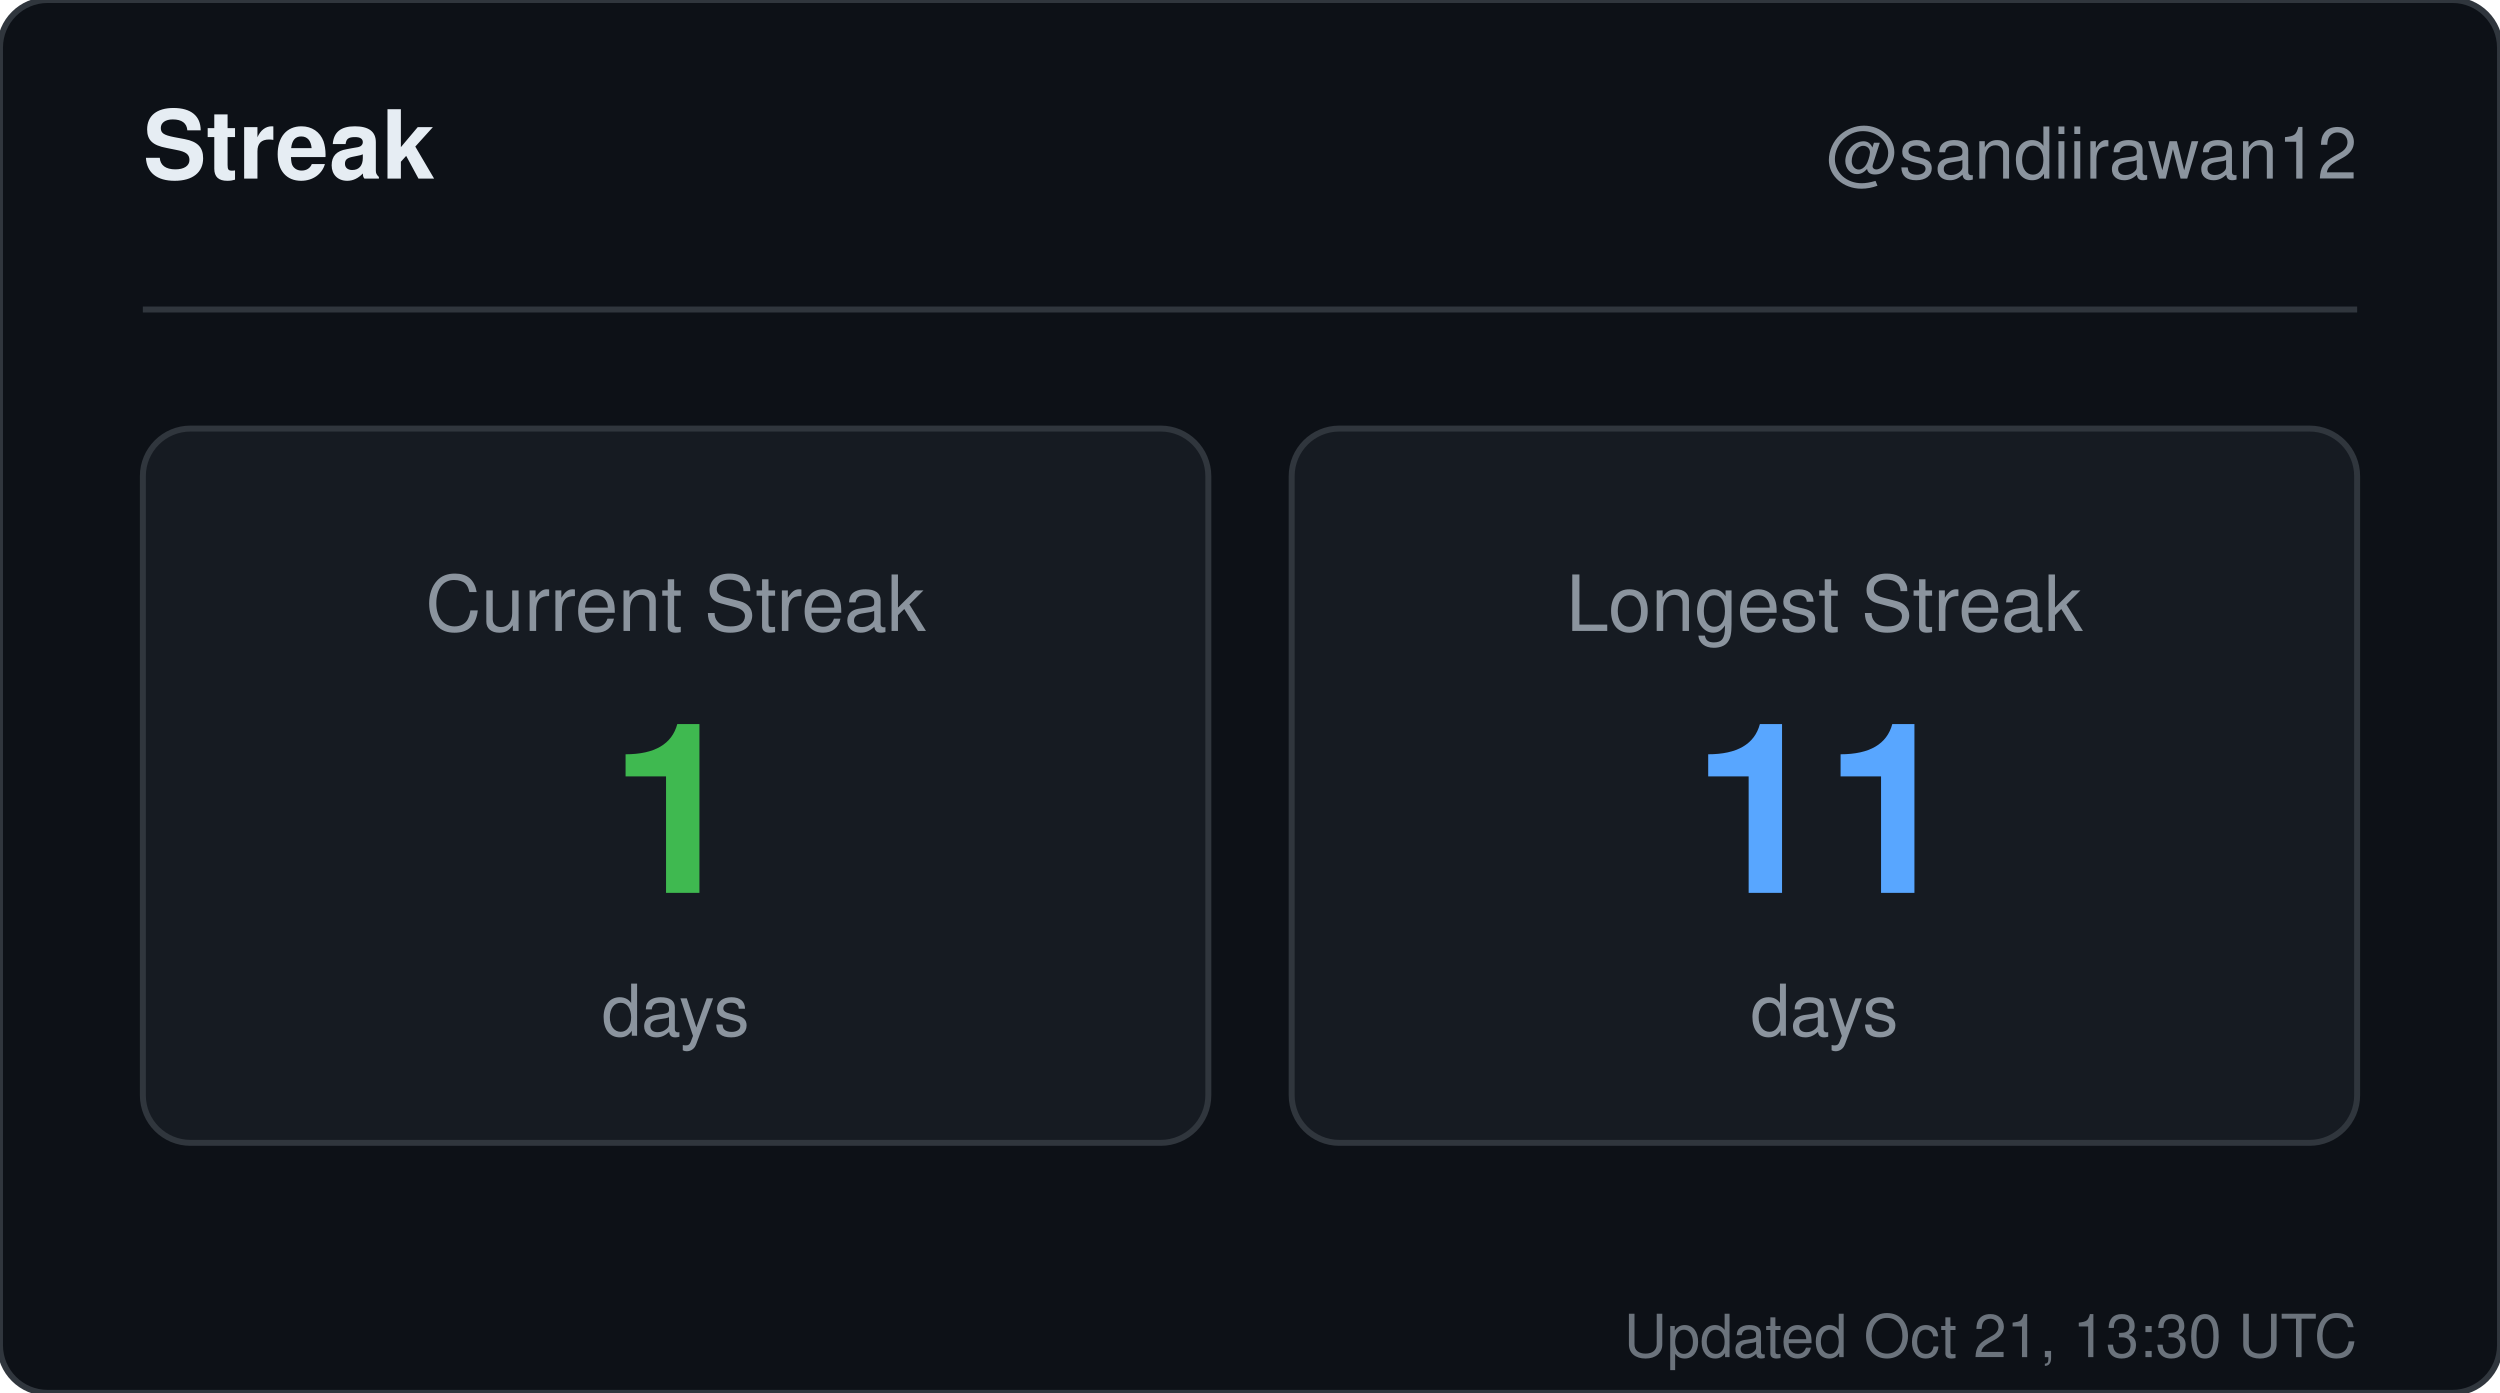
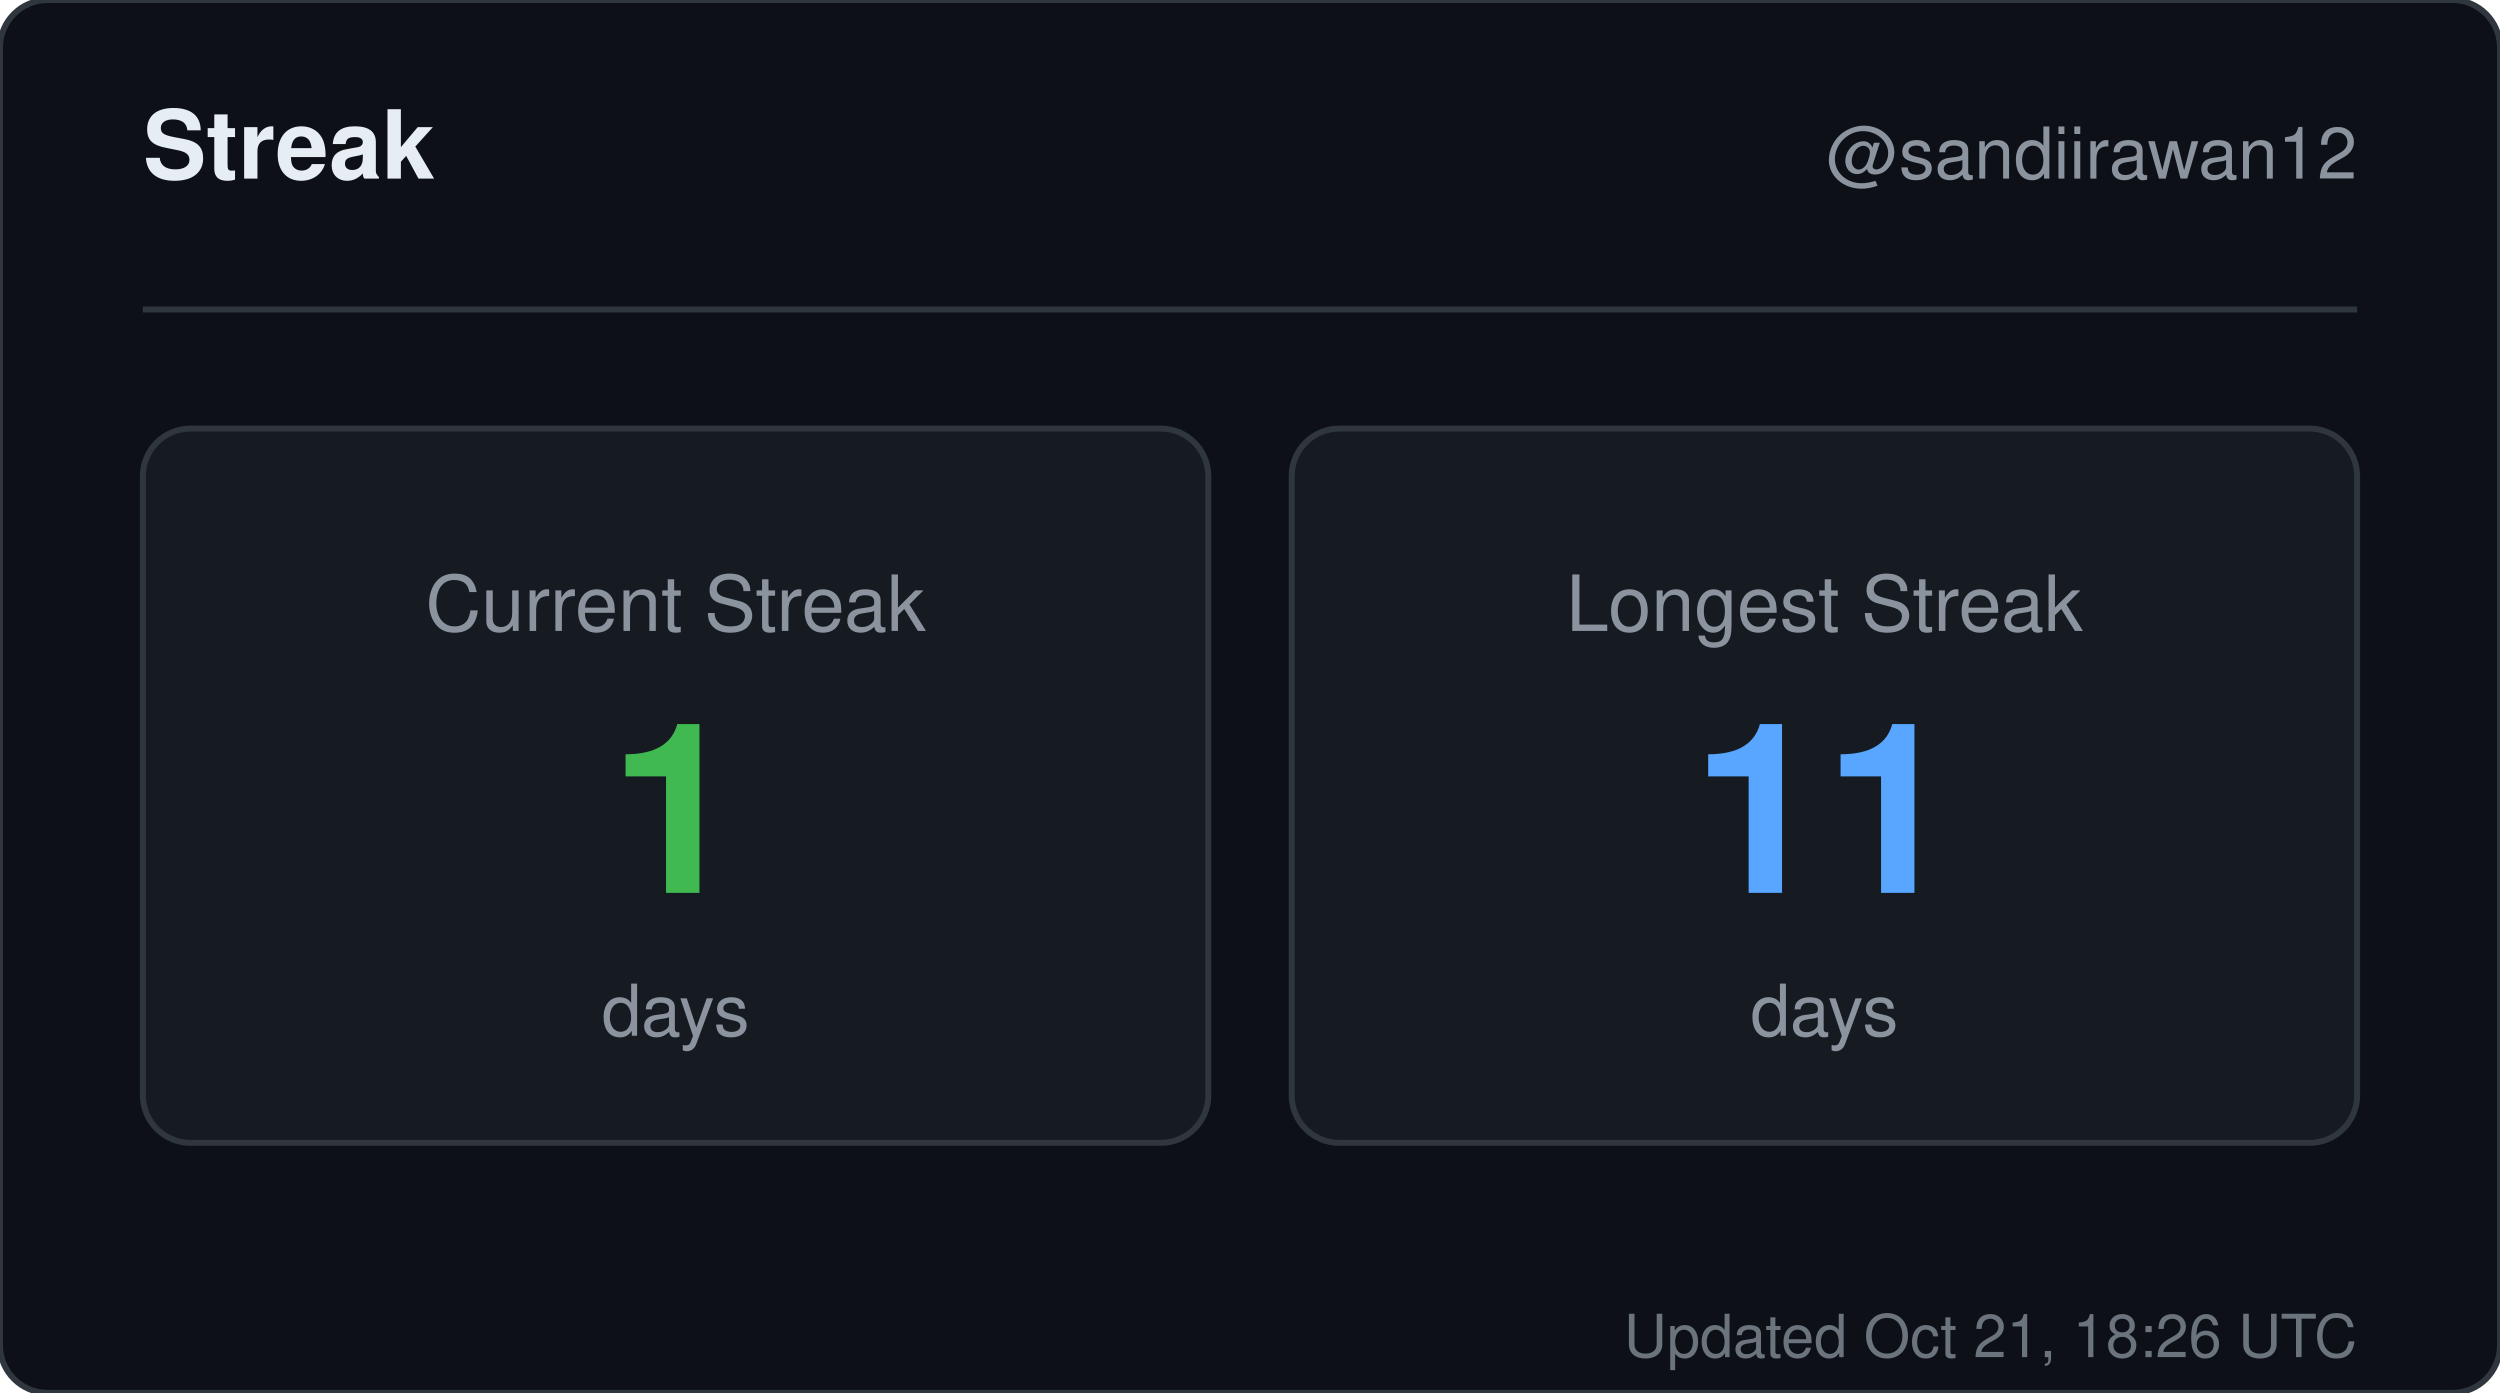
<svg xmlns="http://www.w3.org/2000/svg" width="420" height="234" viewBox="0 0 420 234" role="img" aria-label="Streak for sandiirawan12">
  <rect width="420" height="234" rx="8" fill="#0d1117" stroke="#30363d" />
  <g font-family="-apple-system, BlinkMacSystemFont, Segoe UI, Helvetica, Arial, sans-serif">
    <text x="24" y="30" fill="#e6edf3" font-size="16" font-weight="700">Streak</text>
    <text x="396" y="30" fill="#8b949e" font-size="12" text-anchor="end">@sandiirawan12</text>
    <line x1="24" y1="52" x2="396" y2="52" stroke="#30363d" />
    <rect x="24" y="72" width="179" height="120" rx="8" fill="#161b22" stroke="#30363d" />
    <text x="113.5" y="106" fill="#8b949e" font-size="13" text-anchor="middle">Current Streak</text>
    <text x="113.5" y="150" fill="#3fb950" font-size="40" font-weight="700" text-anchor="middle">1</text>
    <text x="113.5" y="174" fill="#8b949e" font-size="12" text-anchor="middle">days</text>
    <rect x="217" y="72" width="179" height="120" rx="8" fill="#161b22" stroke="#30363d" />
    <text x="306.5" y="106" fill="#8b949e" font-size="13" text-anchor="middle">Longest Streak</text>
    <text x="306.5" y="150" fill="#58a6ff" font-size="40" font-weight="700" text-anchor="middle">11</text>
    <text x="306.5" y="174" fill="#8b949e" font-size="12" text-anchor="middle">days</text>
-     <text x="396" y="228" fill="#8b949e" font-size="10" text-anchor="end" opacity="0.75">Updated Oct 21, 13:30 UTC</text>
+     <text x="396" y="228" fill="#8b949e" font-size="10" text-anchor="end" opacity="0.75">Updated Oct 21, 18:26 UTC</text>
  </g>
</svg>
